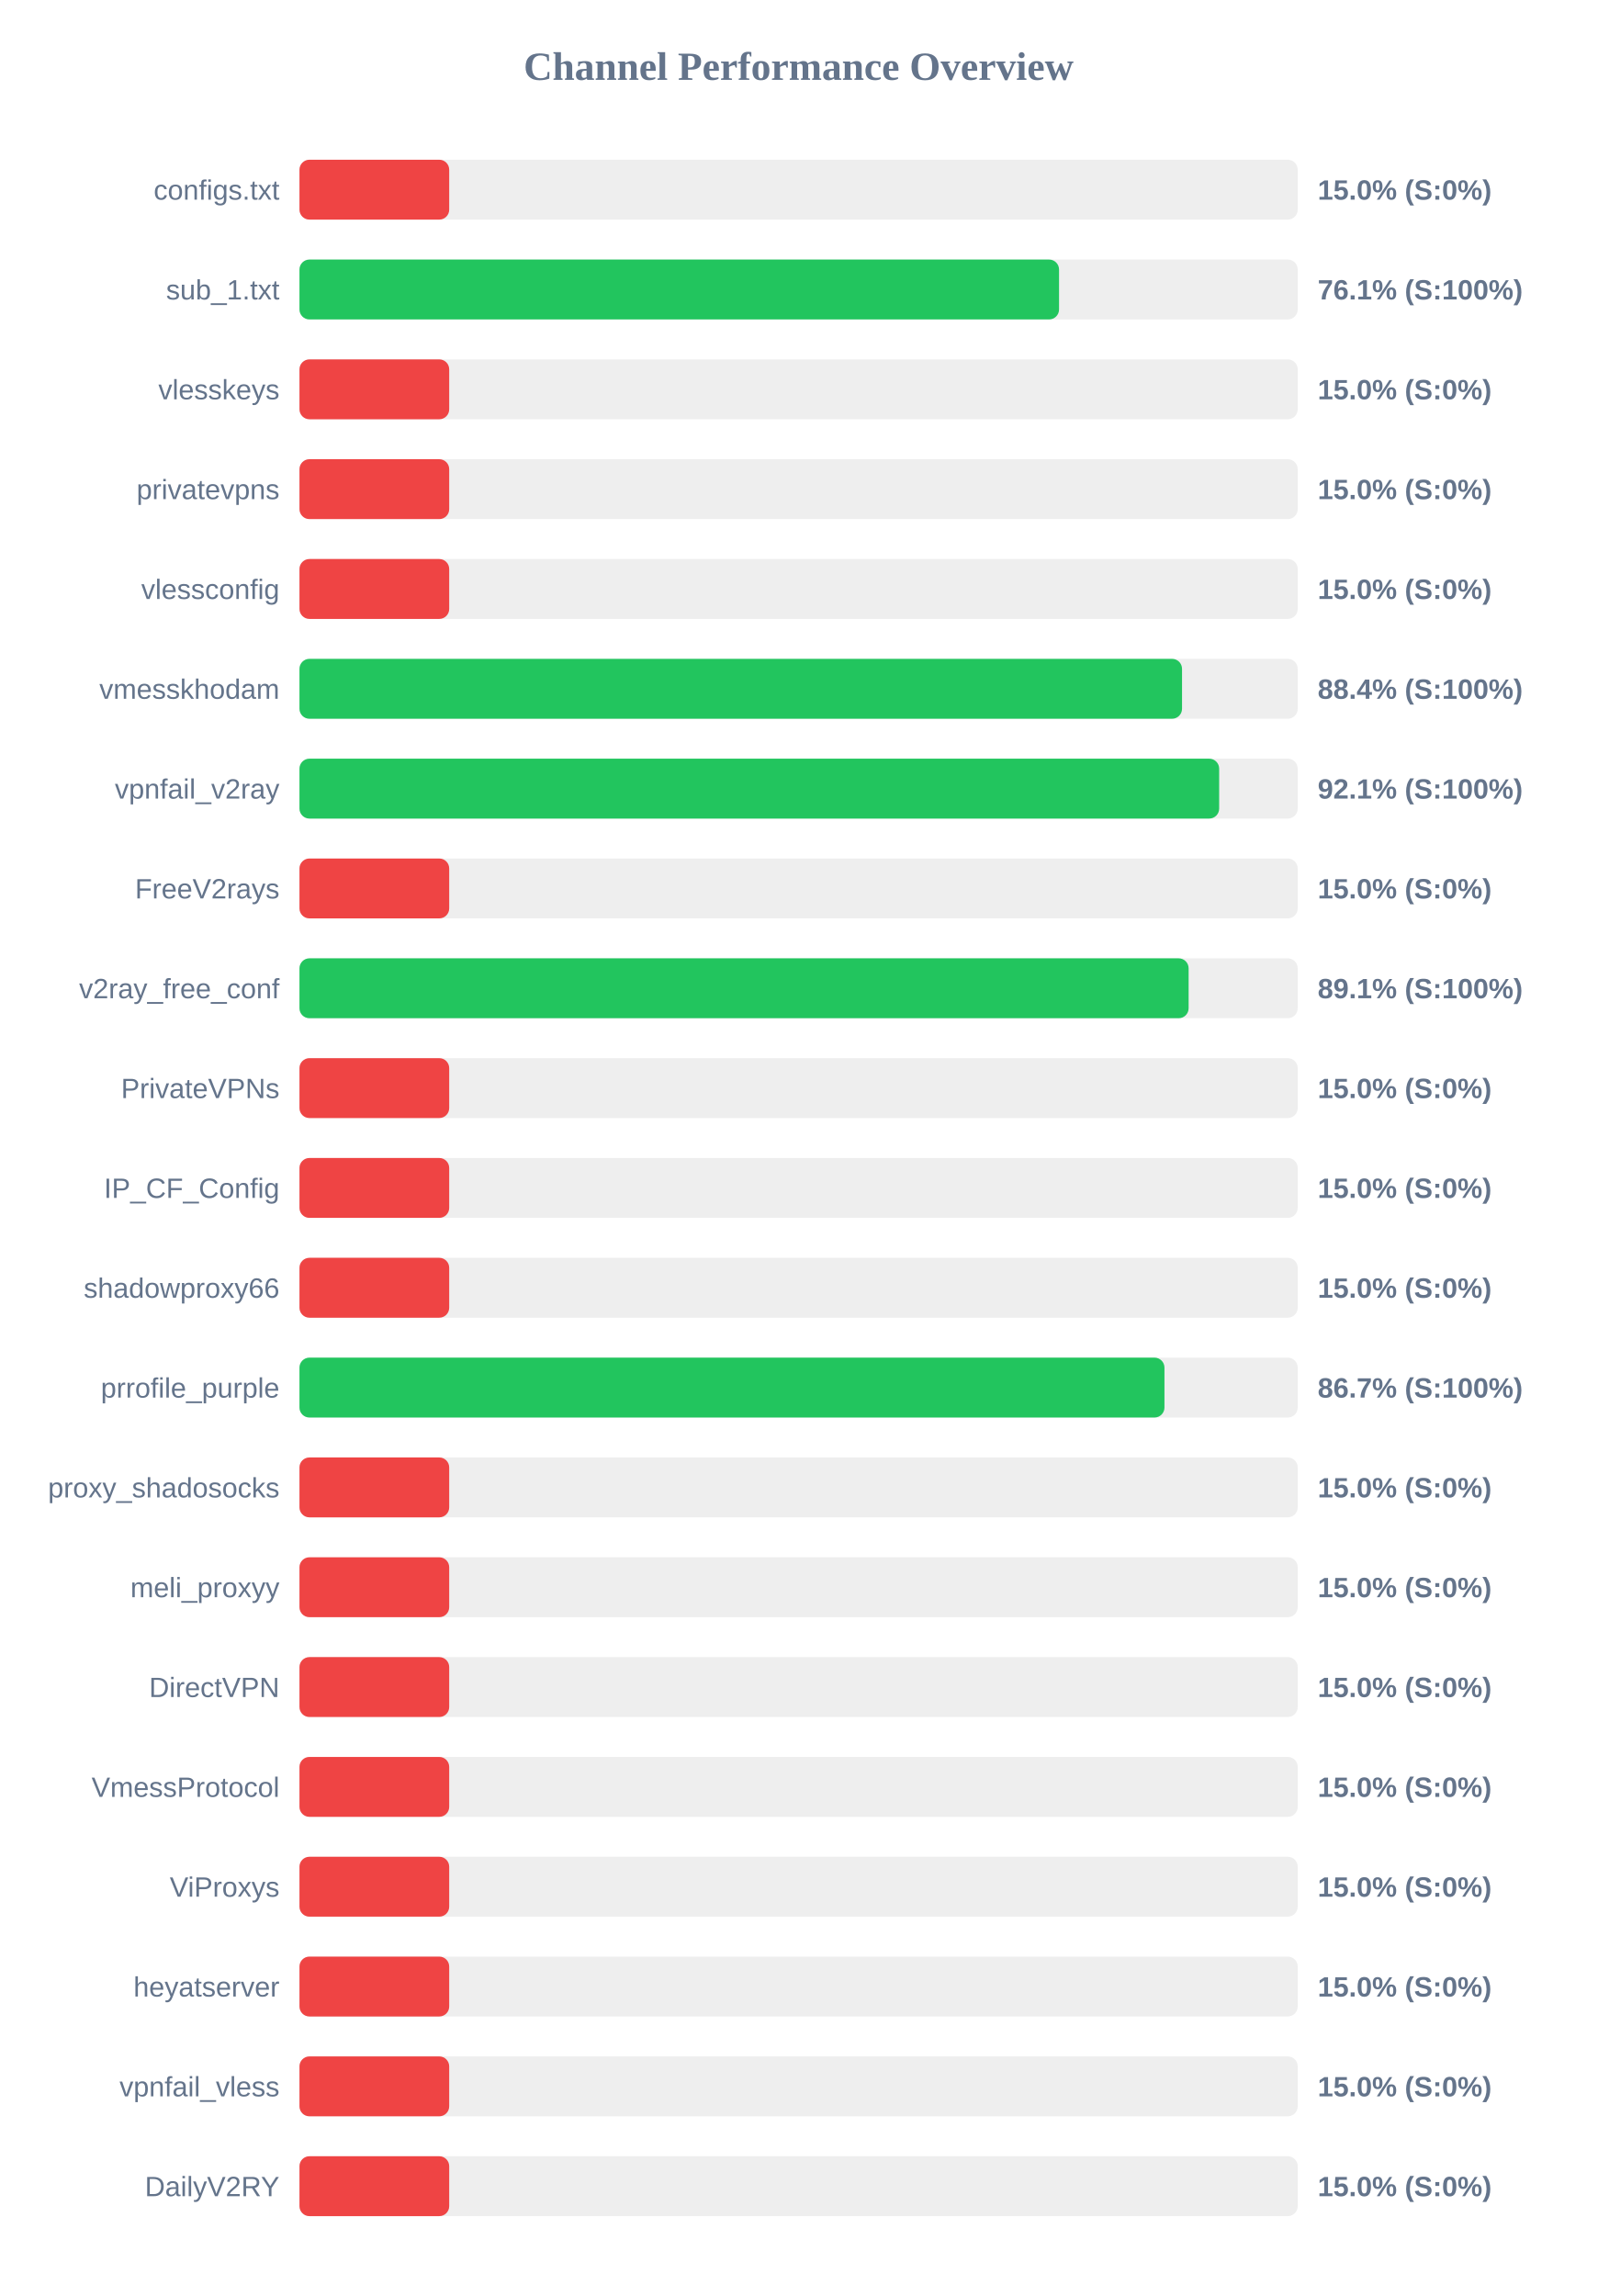
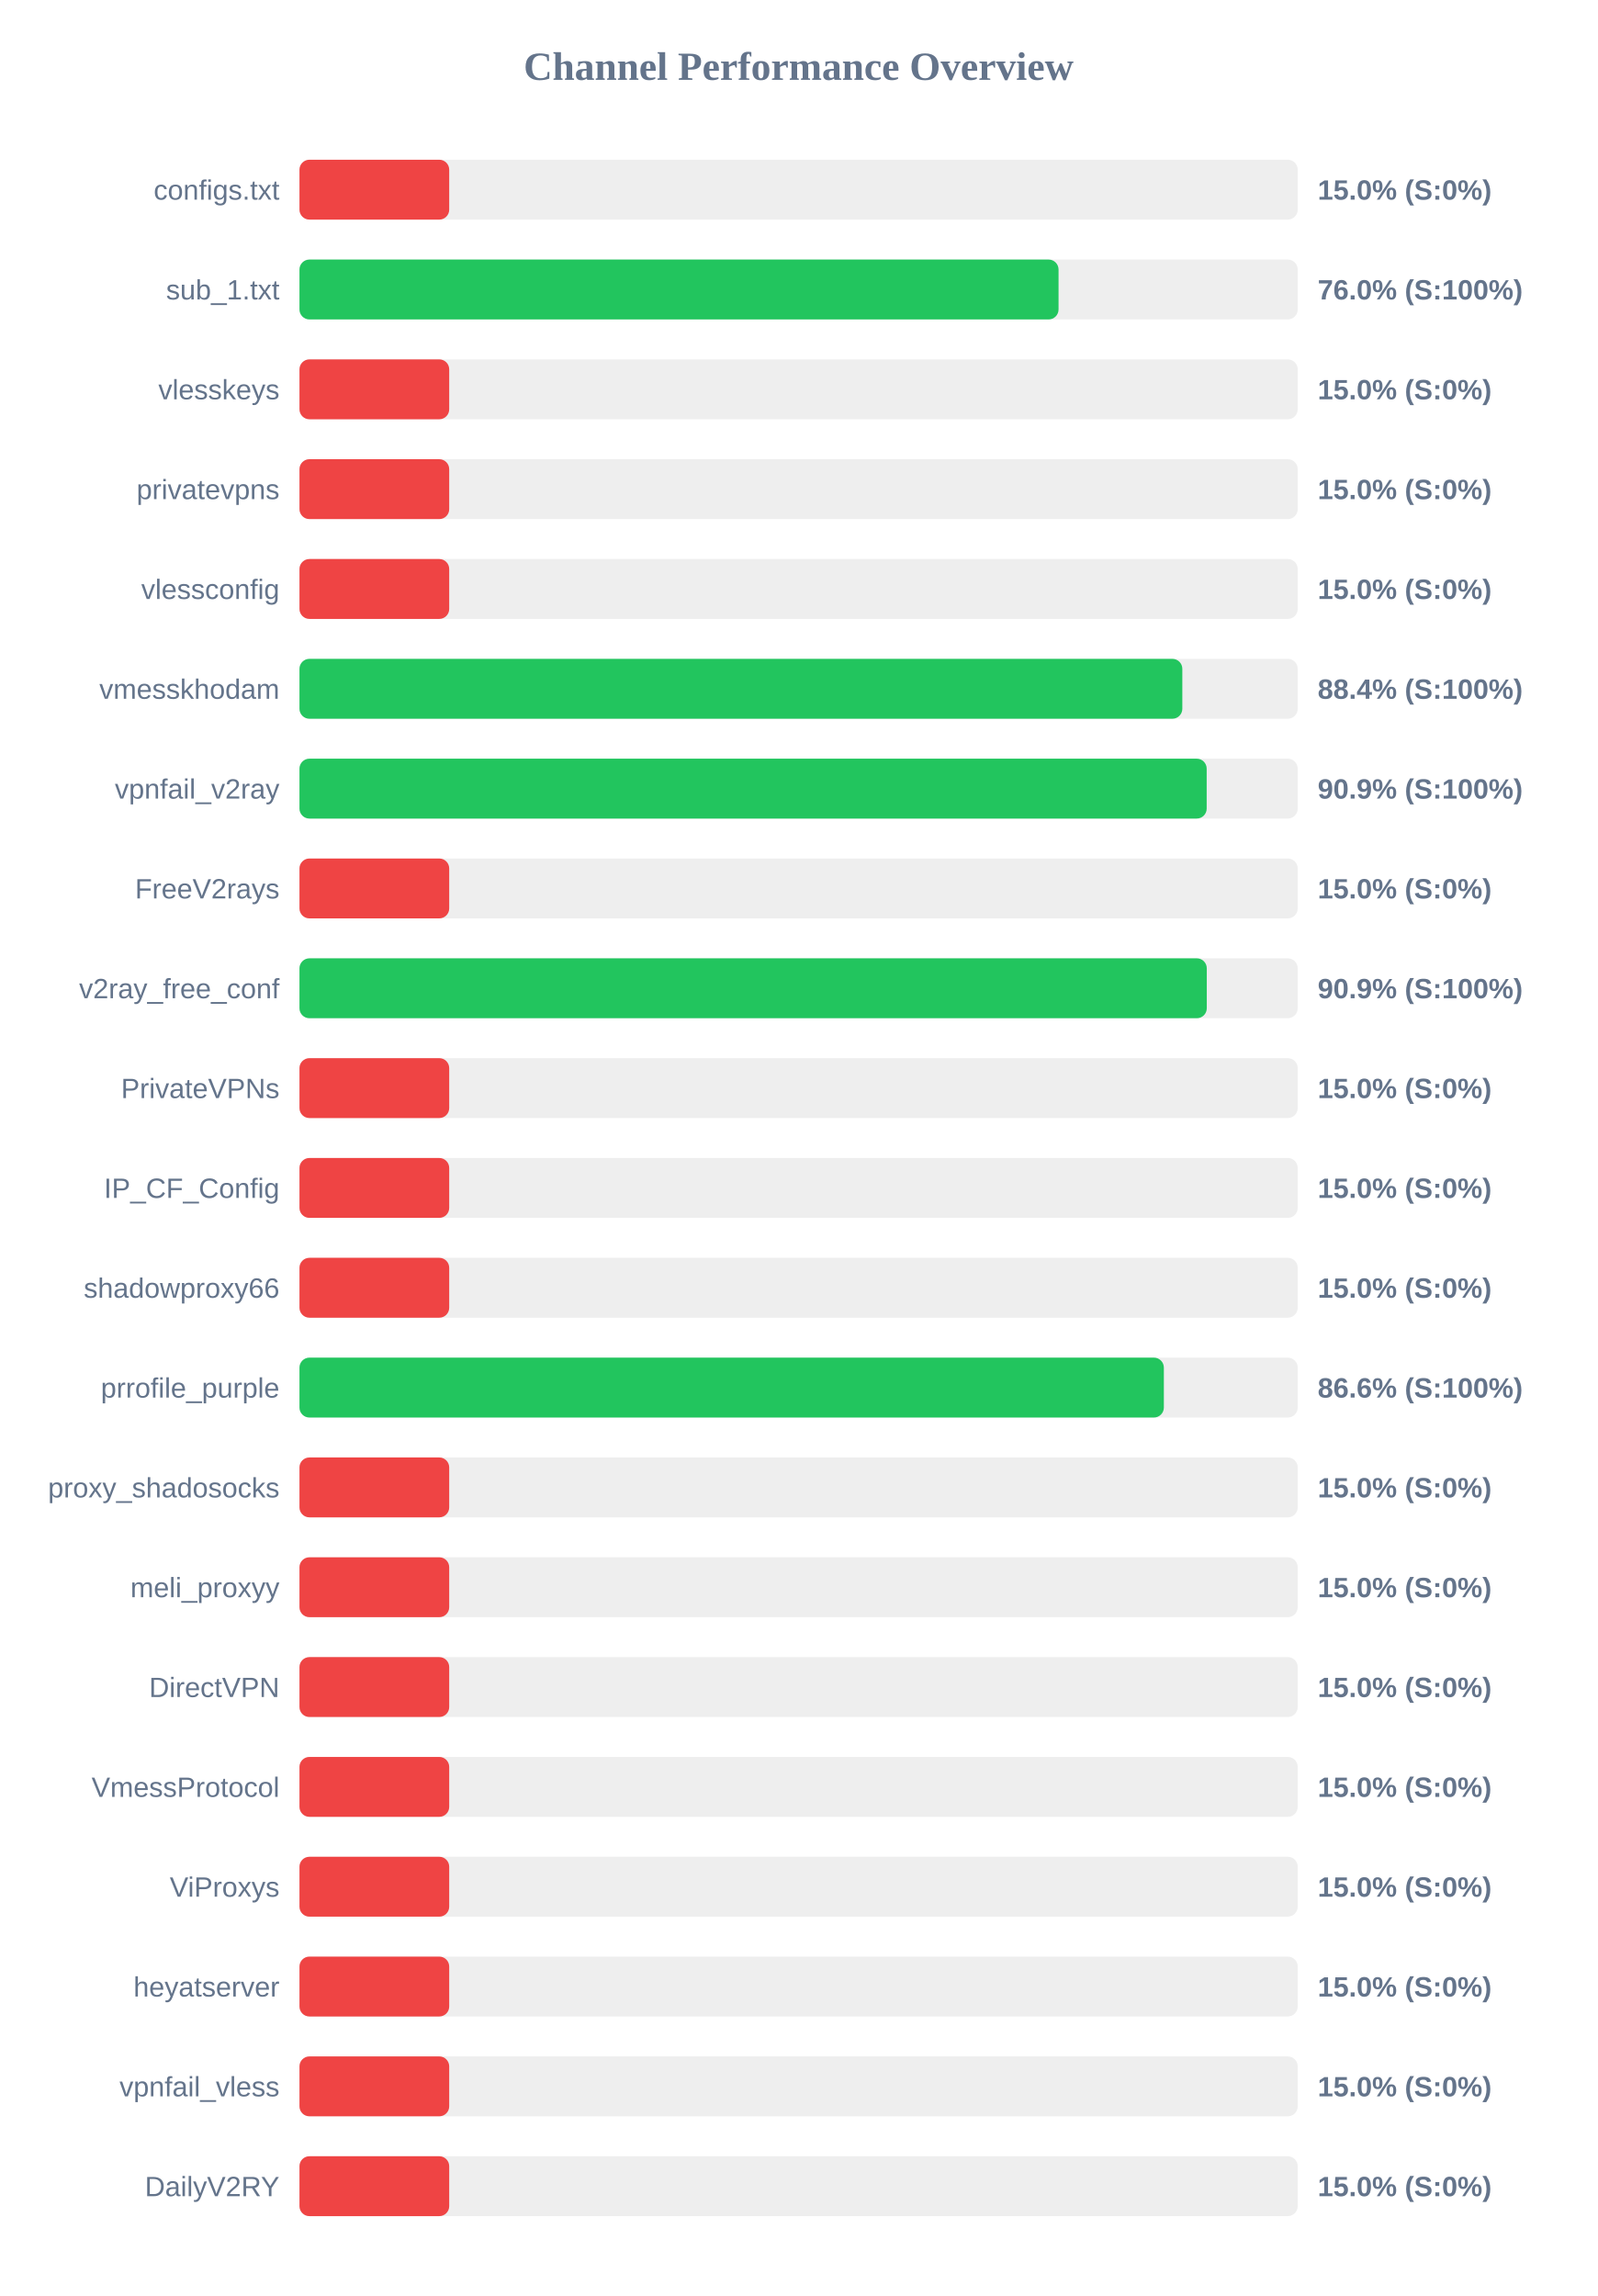
<svg xmlns="http://www.w3.org/2000/svg" width="800" height="1150" version="1.1">
  <style>
        .row { font: 14px Arial; fill: #64748b; }
        .score { font: bold 14px Arial; fill: #64748b; }
    </style>
  <text x="400" y="40" text-anchor="middle" font-size="20px" font-weight="bold" fill="#64748b">Channel Performance Overview</text>
  <rect x="150" y="80" width="500" height="30" fill="#eee" rx="5" />
  <rect x="150" y="80" width="75.0" height="30" fill="#ef4444" rx="5" />
  <text x="140" y="100" text-anchor="end" class="row">configs.txt</text>
  <text x="660" y="100" text-anchor="start" class="score">15.0% (S:0%)</text>
  <rect x="150" y="130" width="500" height="30" fill="#eee" rx="5" />
-   <rect x="150" y="130" width="380.45" height="30" fill="#22c55e" rx="5" />
+   <rect x="150" y="130" width="380.2" height="30" fill="#22c55e" rx="5" />
  <text x="140" y="150" text-anchor="end" class="row">sub_1.txt</text>
-   <text x="660" y="150" text-anchor="start" class="score">76.1% (S:100%)</text>
+   <text x="660" y="150" text-anchor="start" class="score">76.0% (S:100%)</text>
  <rect x="150" y="180" width="500" height="30" fill="#eee" rx="5" />
  <rect x="150" y="180" width="75.0" height="30" fill="#ef4444" rx="5" />
  <text x="140" y="200" text-anchor="end" class="row">vlesskeys</text>
  <text x="660" y="200" text-anchor="start" class="score">15.0% (S:0%)</text>
  <rect x="150" y="230" width="500" height="30" fill="#eee" rx="5" />
  <rect x="150" y="230" width="75.0" height="30" fill="#ef4444" rx="5" />
  <text x="140" y="250" text-anchor="end" class="row">privatevpns</text>
  <text x="660" y="250" text-anchor="start" class="score">15.0% (S:0%)</text>
  <rect x="150" y="280" width="500" height="30" fill="#eee" rx="5" />
  <rect x="150" y="280" width="75.0" height="30" fill="#ef4444" rx="5" />
  <text x="140" y="300" text-anchor="end" class="row">vlessconfig</text>
  <text x="660" y="300" text-anchor="start" class="score">15.0% (S:0%)</text>
  <rect x="150" y="330" width="500" height="30" fill="#eee" rx="5" />
-   <rect x="150" y="330" width="442.05" height="30" fill="#22c55e" rx="5" />
+   <rect x="150" y="330" width="442.2" height="30" fill="#22c55e" rx="5" />
  <text x="140" y="350" text-anchor="end" class="row">vmesskhodam</text>
  <text x="660" y="350" text-anchor="start" class="score">88.4% (S:100%)</text>
  <rect x="150" y="380" width="500" height="30" fill="#eee" rx="5" />
-   <rect x="150" y="380" width="460.65" height="30" fill="#22c55e" rx="5" />
+   <rect x="150" y="380" width="454.4" height="30" fill="#22c55e" rx="5" />
  <text x="140" y="400" text-anchor="end" class="row">vpnfail_v2ray</text>
-   <text x="660" y="400" text-anchor="start" class="score">92.1% (S:100%)</text>
+   <text x="660" y="400" text-anchor="start" class="score">90.9% (S:100%)</text>
  <rect x="150" y="430" width="500" height="30" fill="#eee" rx="5" />
  <rect x="150" y="430" width="75.0" height="30" fill="#ef4444" rx="5" />
  <text x="140" y="450" text-anchor="end" class="row">FreeV2rays</text>
  <text x="660" y="450" text-anchor="start" class="score">15.0% (S:0%)</text>
  <rect x="150" y="480" width="500" height="30" fill="#eee" rx="5" />
-   <rect x="150" y="480" width="445.35" height="30" fill="#22c55e" rx="5" />
+   <rect x="150" y="480" width="454.45" height="30" fill="#22c55e" rx="5" />
  <text x="140" y="500" text-anchor="end" class="row">v2ray_free_conf</text>
-   <text x="660" y="500" text-anchor="start" class="score">89.1% (S:100%)</text>
+   <text x="660" y="500" text-anchor="start" class="score">90.9% (S:100%)</text>
  <rect x="150" y="530" width="500" height="30" fill="#eee" rx="5" />
  <rect x="150" y="530" width="75.0" height="30" fill="#ef4444" rx="5" />
  <text x="140" y="550" text-anchor="end" class="row">PrivateVPNs</text>
  <text x="660" y="550" text-anchor="start" class="score">15.0% (S:0%)</text>
  <rect x="150" y="580" width="500" height="30" fill="#eee" rx="5" />
  <rect x="150" y="580" width="75.0" height="30" fill="#ef4444" rx="5" />
  <text x="140" y="600" text-anchor="end" class="row">IP_CF_Config</text>
  <text x="660" y="600" text-anchor="start" class="score">15.0% (S:0%)</text>
  <rect x="150" y="630" width="500" height="30" fill="#eee" rx="5" />
  <rect x="150" y="630" width="75.0" height="30" fill="#ef4444" rx="5" />
  <text x="140" y="650" text-anchor="end" class="row">shadowproxy66</text>
  <text x="660" y="650" text-anchor="start" class="score">15.0% (S:0%)</text>
  <rect x="150" y="680" width="500" height="30" fill="#eee" rx="5" />
-   <rect x="150" y="680" width="433.25" height="30" fill="#22c55e" rx="5" />
+   <rect x="150" y="680" width="432.95" height="30" fill="#22c55e" rx="5" />
  <text x="140" y="700" text-anchor="end" class="row">prrofile_purple</text>
-   <text x="660" y="700" text-anchor="start" class="score">86.7% (S:100%)</text>
+   <text x="660" y="700" text-anchor="start" class="score">86.6% (S:100%)</text>
  <rect x="150" y="730" width="500" height="30" fill="#eee" rx="5" />
  <rect x="150" y="730" width="75.0" height="30" fill="#ef4444" rx="5" />
  <text x="140" y="750" text-anchor="end" class="row">proxy_shadosocks</text>
  <text x="660" y="750" text-anchor="start" class="score">15.0% (S:0%)</text>
  <rect x="150" y="780" width="500" height="30" fill="#eee" rx="5" />
  <rect x="150" y="780" width="75.0" height="30" fill="#ef4444" rx="5" />
  <text x="140" y="800" text-anchor="end" class="row">meli_proxyy</text>
  <text x="660" y="800" text-anchor="start" class="score">15.0% (S:0%)</text>
  <rect x="150" y="830" width="500" height="30" fill="#eee" rx="5" />
  <rect x="150" y="830" width="75.0" height="30" fill="#ef4444" rx="5" />
  <text x="140" y="850" text-anchor="end" class="row">DirectVPN</text>
  <text x="660" y="850" text-anchor="start" class="score">15.0% (S:0%)</text>
  <rect x="150" y="880" width="500" height="30" fill="#eee" rx="5" />
  <rect x="150" y="880" width="75.0" height="30" fill="#ef4444" rx="5" />
  <text x="140" y="900" text-anchor="end" class="row">VmessProtocol</text>
  <text x="660" y="900" text-anchor="start" class="score">15.0% (S:0%)</text>
  <rect x="150" y="930" width="500" height="30" fill="#eee" rx="5" />
  <rect x="150" y="930" width="75.0" height="30" fill="#ef4444" rx="5" />
  <text x="140" y="950" text-anchor="end" class="row">ViProxys</text>
  <text x="660" y="950" text-anchor="start" class="score">15.0% (S:0%)</text>
  <rect x="150" y="980" width="500" height="30" fill="#eee" rx="5" />
  <rect x="150" y="980" width="75.0" height="30" fill="#ef4444" rx="5" />
  <text x="140" y="1000" text-anchor="end" class="row">heyatserver</text>
  <text x="660" y="1000" text-anchor="start" class="score">15.0% (S:0%)</text>
  <rect x="150" y="1030" width="500" height="30" fill="#eee" rx="5" />
  <rect x="150" y="1030" width="75.0" height="30" fill="#ef4444" rx="5" />
  <text x="140" y="1050" text-anchor="end" class="row">vpnfail_vless</text>
  <text x="660" y="1050" text-anchor="start" class="score">15.0% (S:0%)</text>
  <rect x="150" y="1080" width="500" height="30" fill="#eee" rx="5" />
  <rect x="150" y="1080" width="75.0" height="30" fill="#ef4444" rx="5" />
  <text x="140" y="1100" text-anchor="end" class="row">DailyV2RY</text>
  <text x="660" y="1100" text-anchor="start" class="score">15.0% (S:0%)</text>
</svg>
